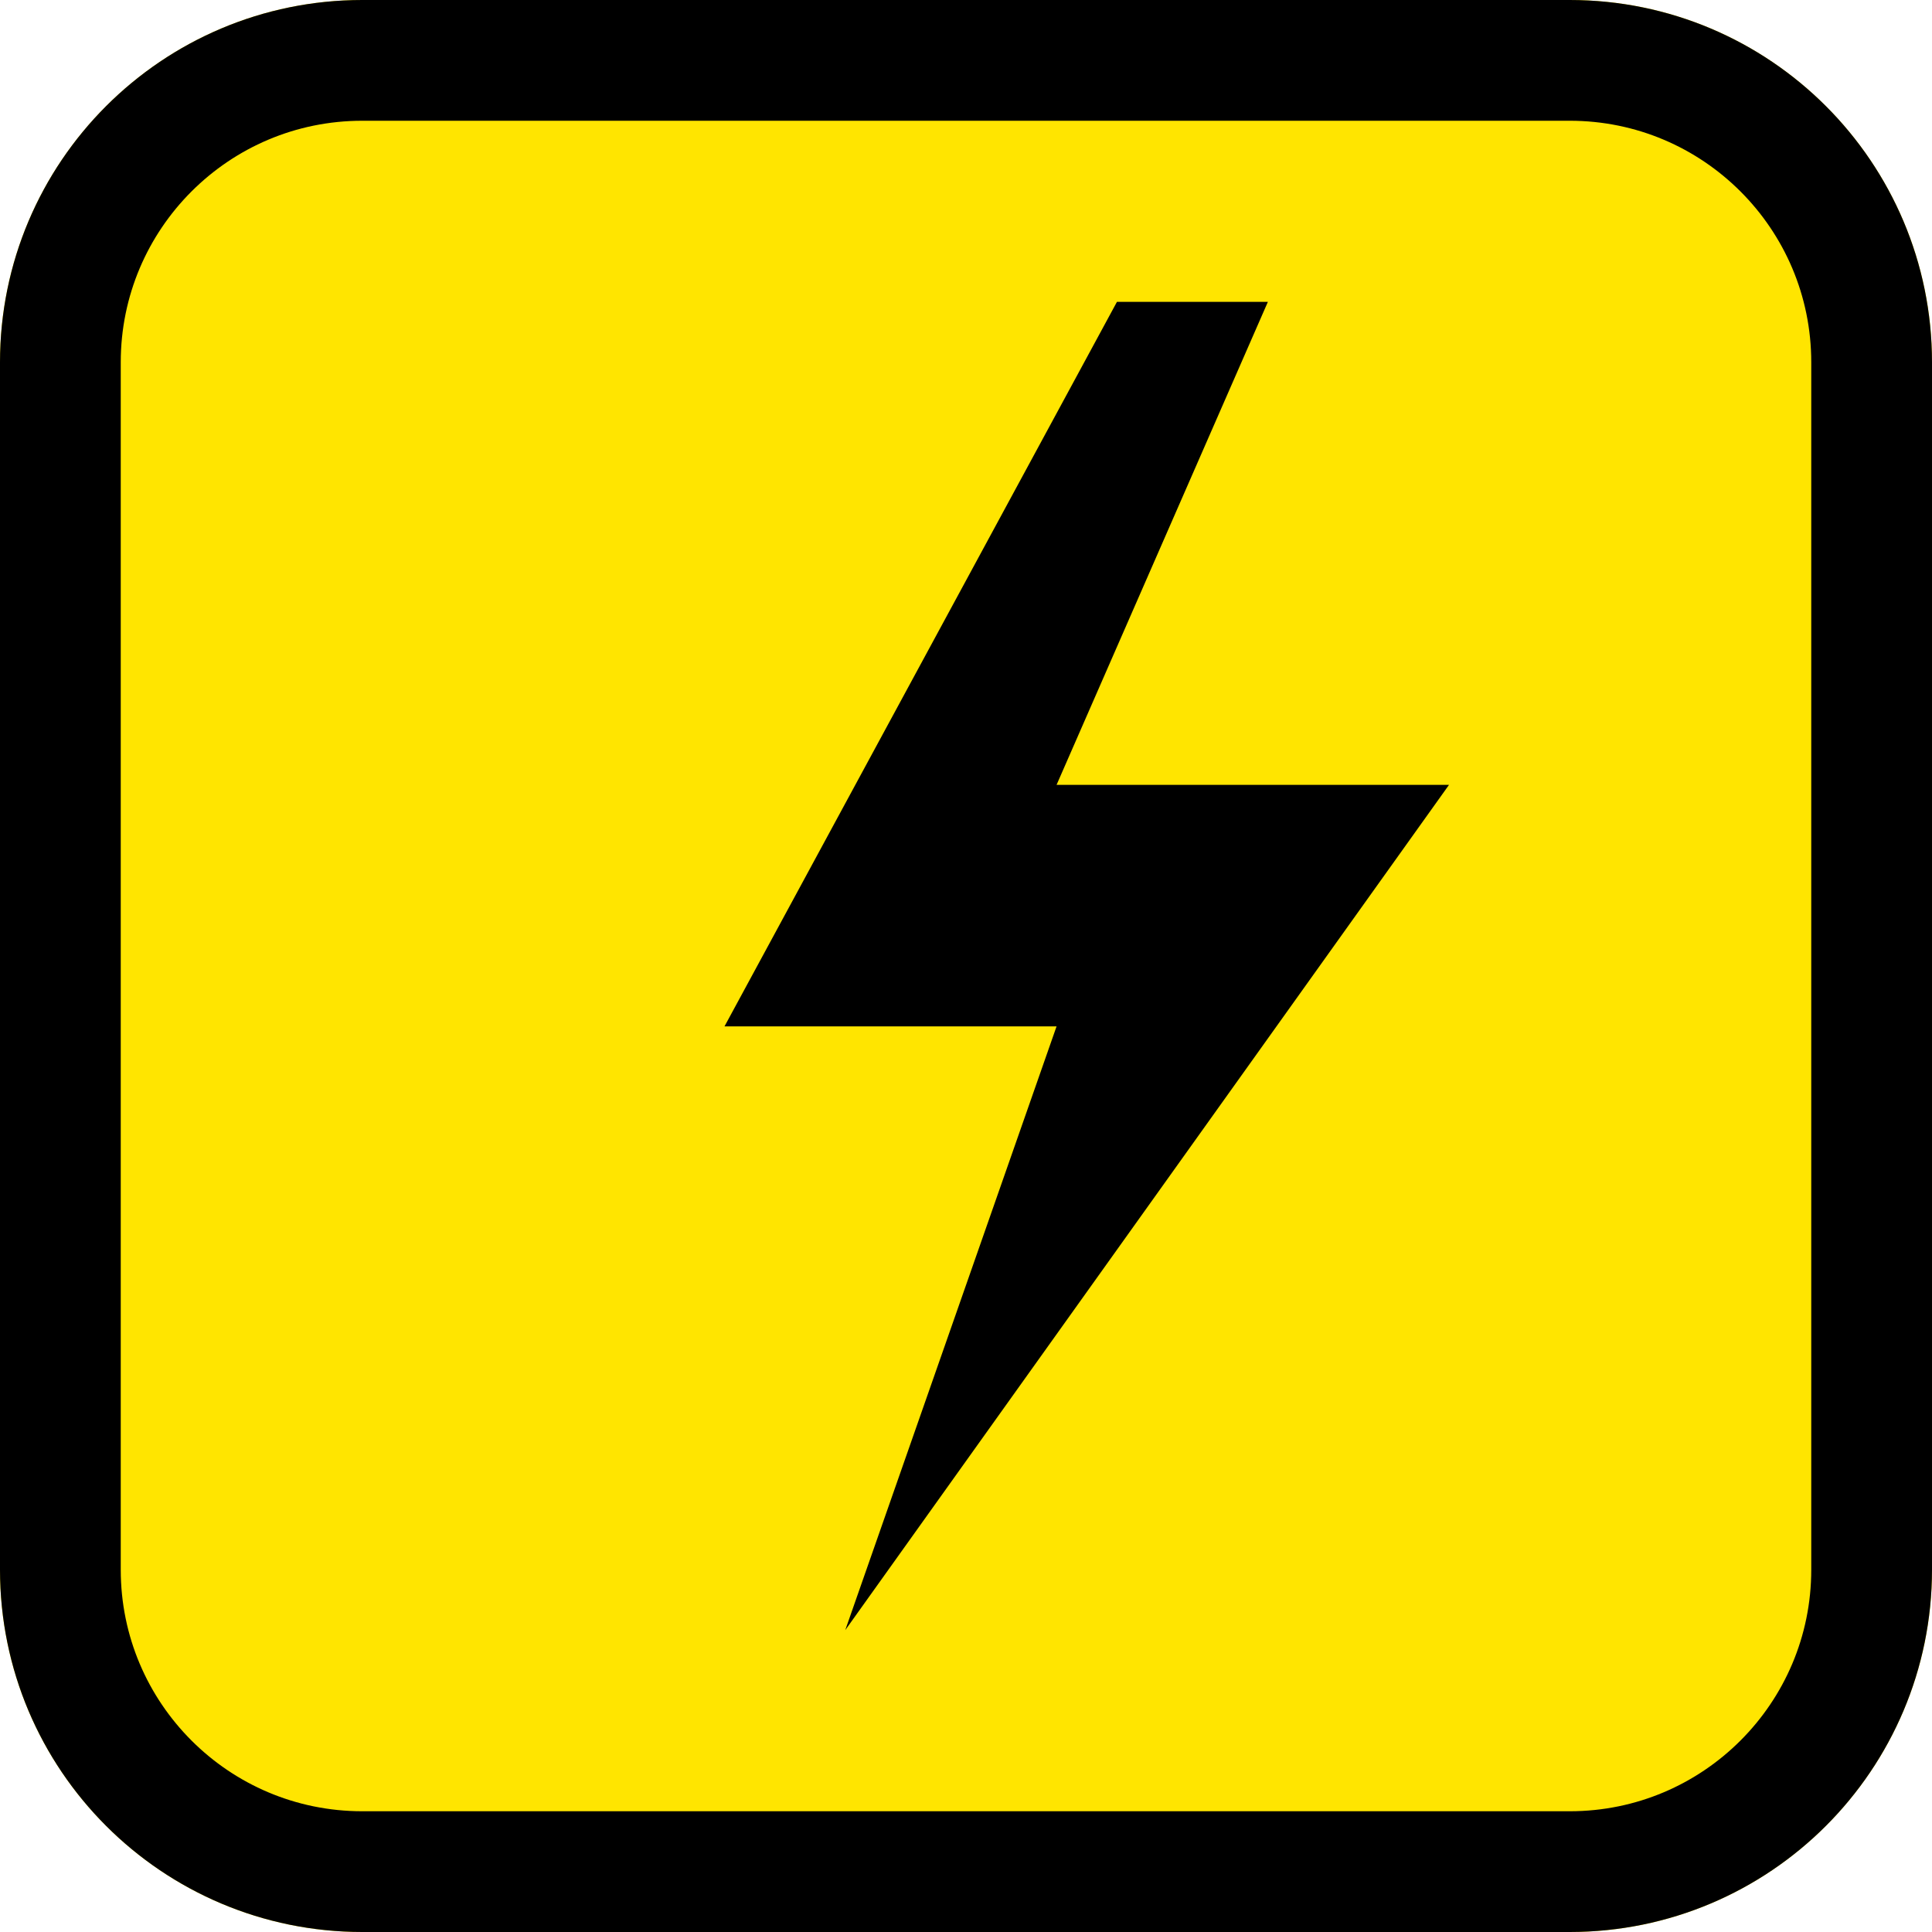
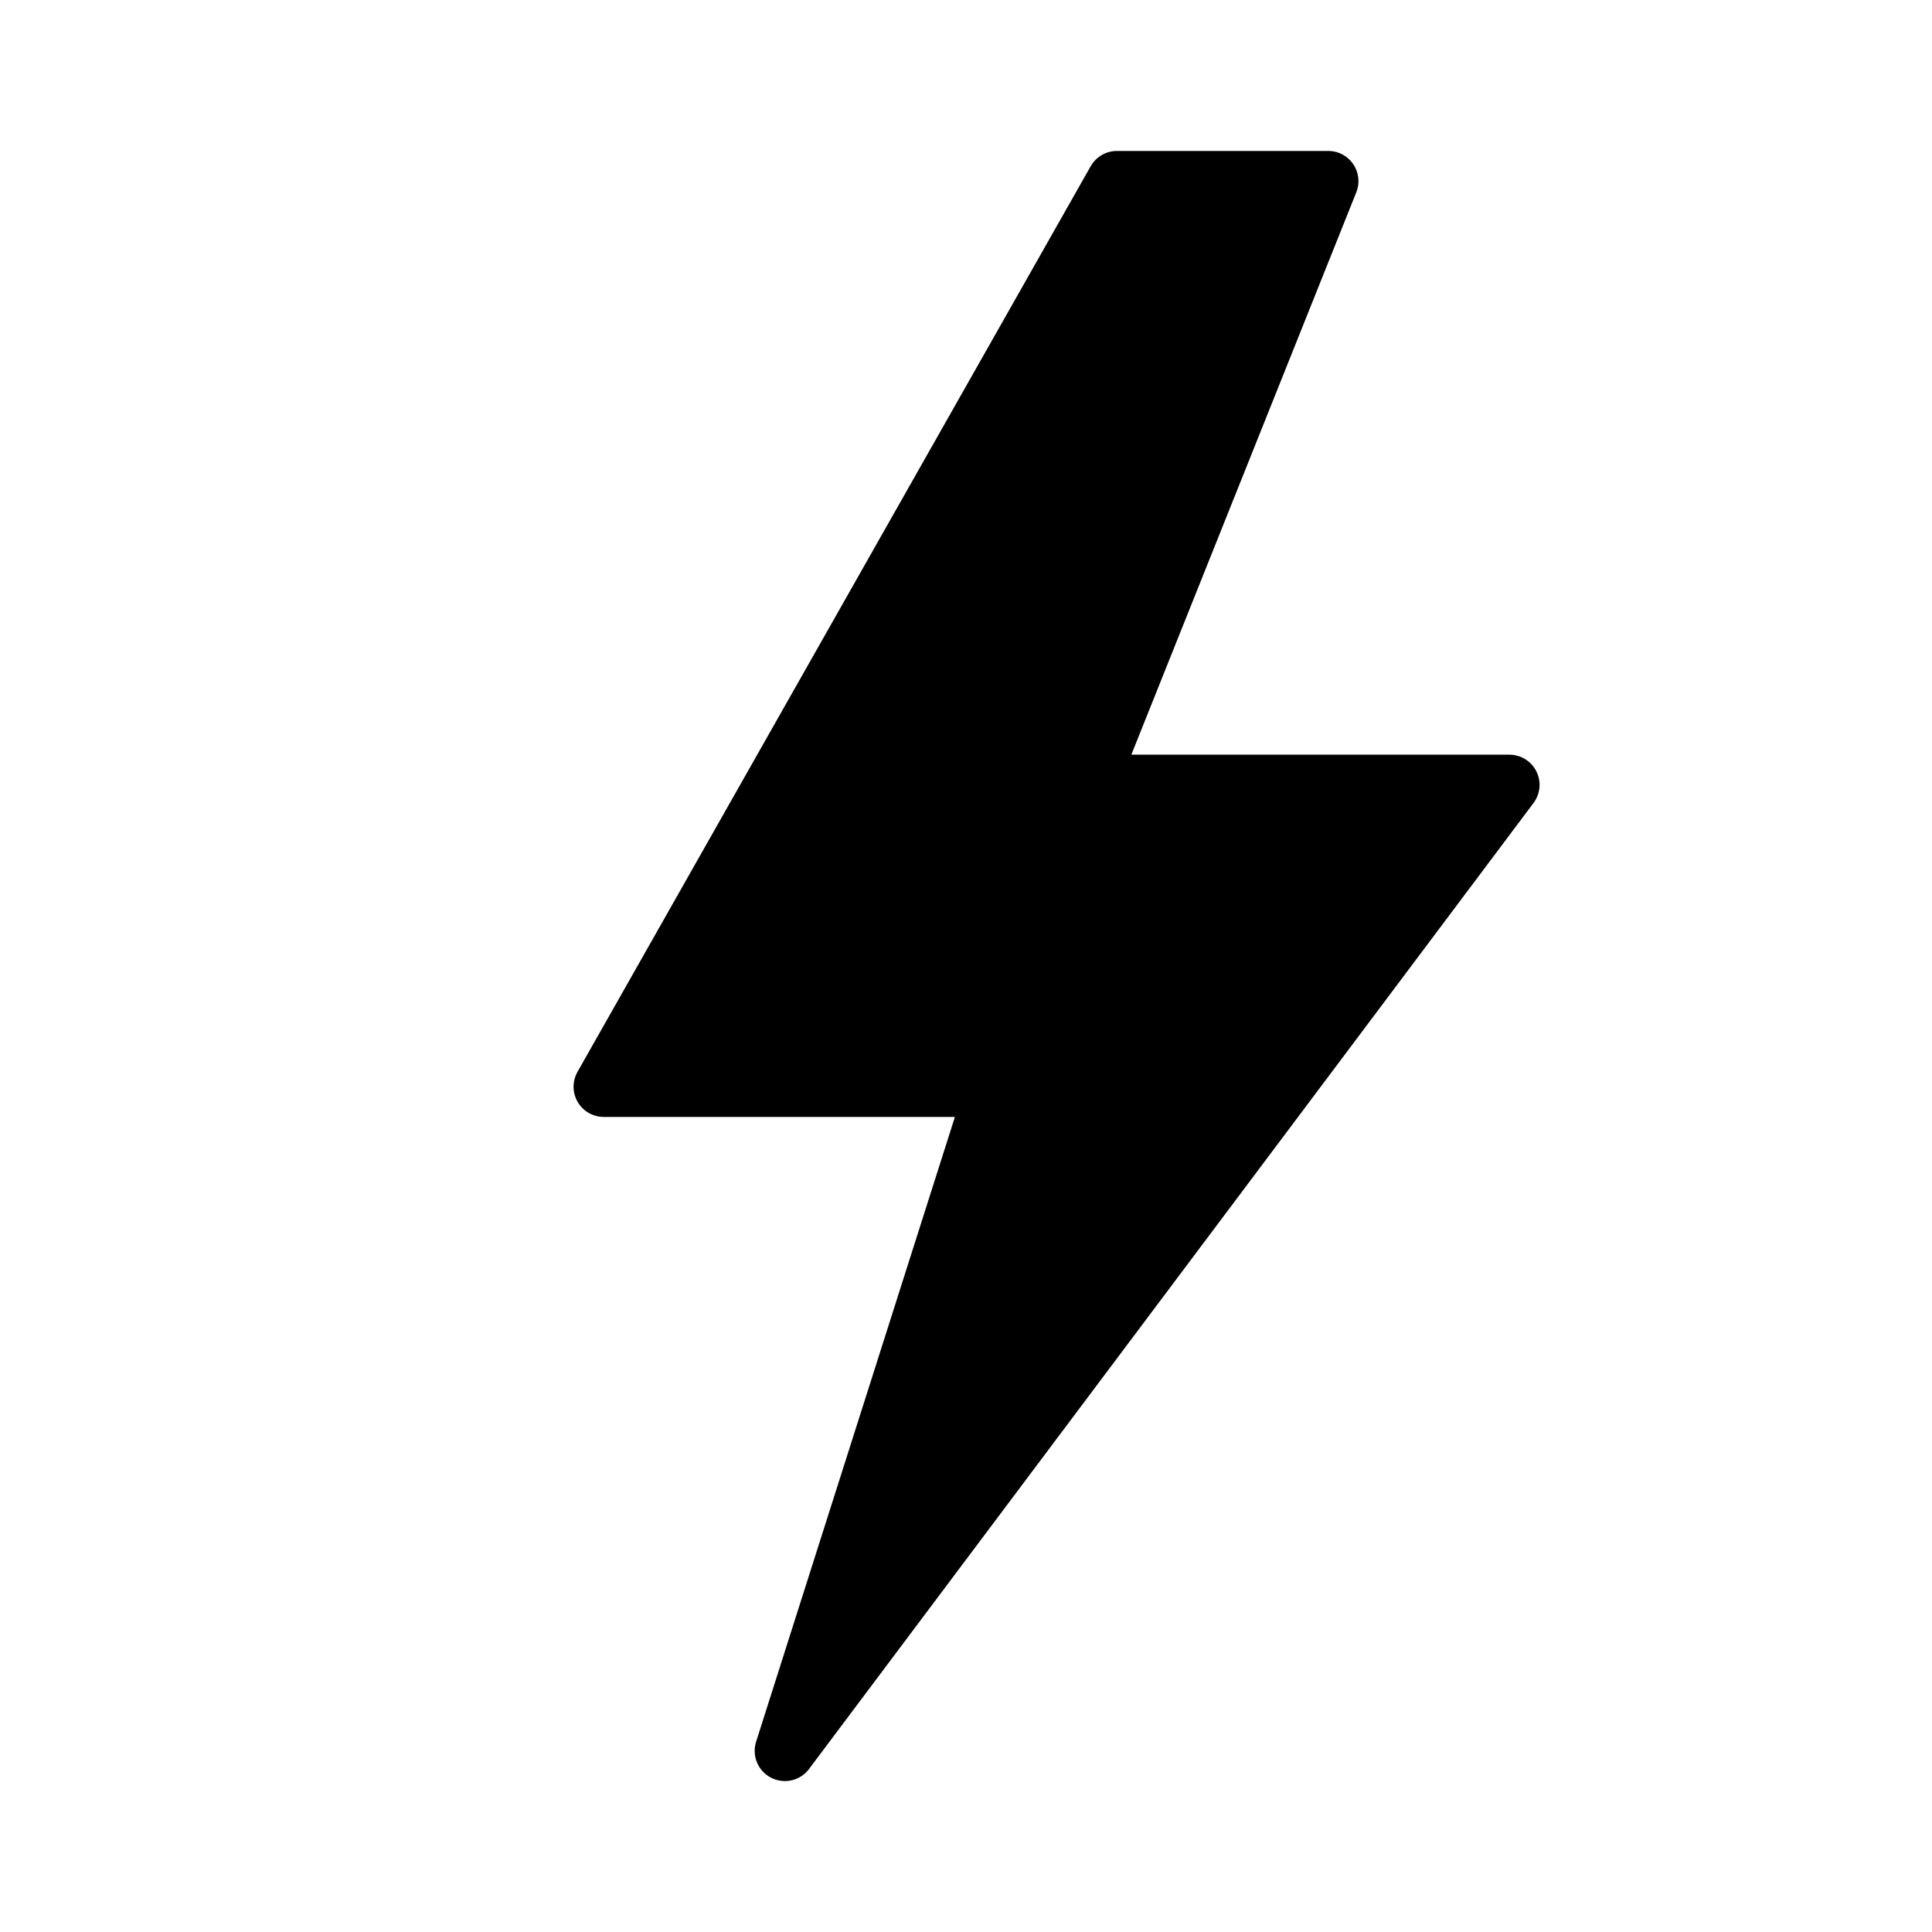
<svg xmlns="http://www.w3.org/2000/svg" viewBox="0 0 32 32">
-   <rect width="32" height="32" rx="6" fill="#FFE500" />
-   <rect x="1" y="1" width="30" height="30" rx="5" fill="#FFE500" stroke="#000" stroke-width="2" />
-   <path d="M18.5 5L12 17h5.5L14 27l10-14h-6.5L21 5z" fill="#000" />
+   <path d="M18.5 3L10 18h6.5L13 29l12-16h-7L22 3z" fill="#000" stroke="#000" stroke-width="1" stroke-linejoin="round" />
</svg>
